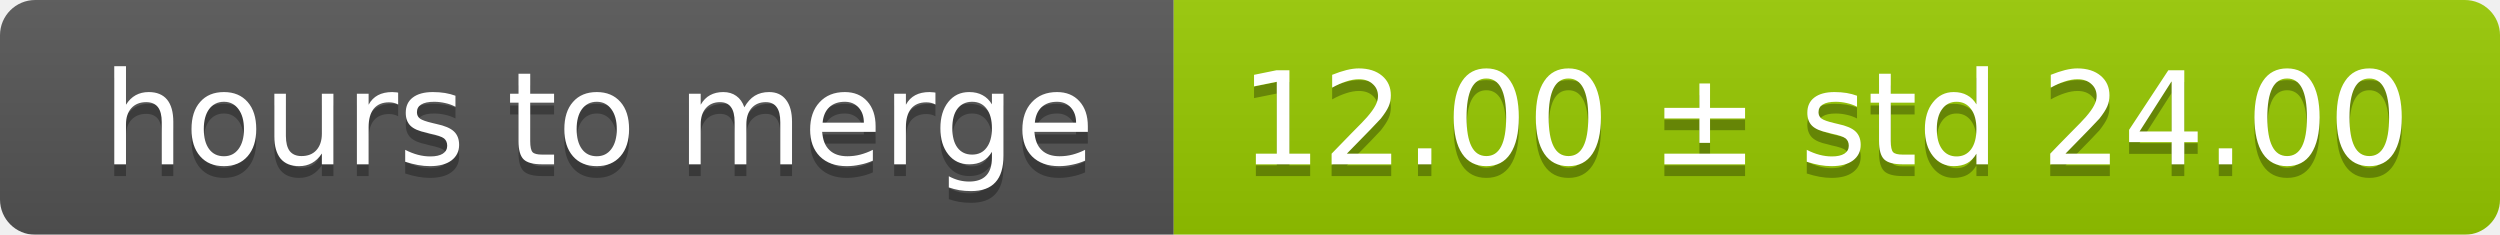
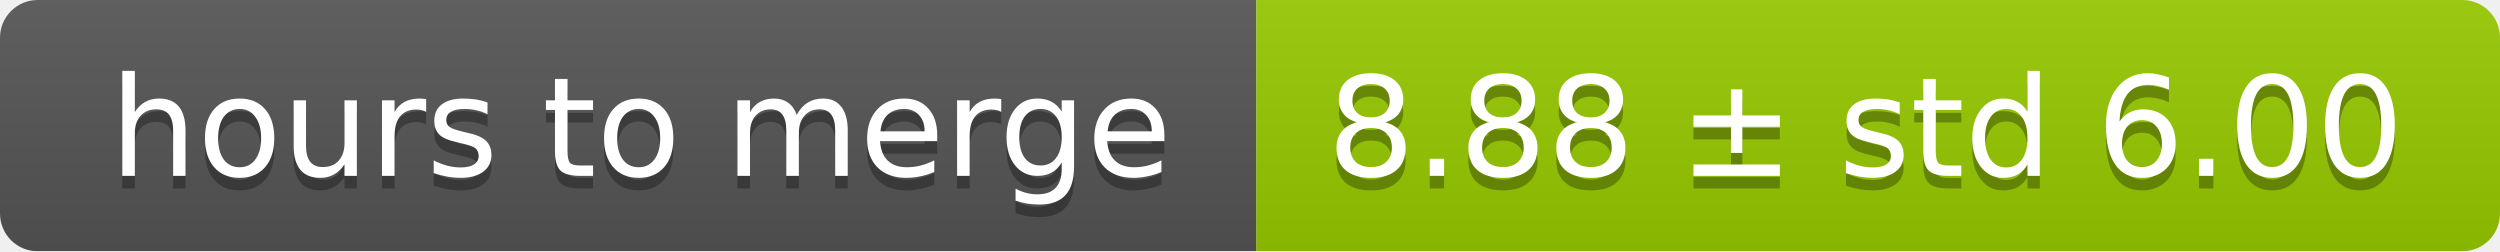
- <svg xmlns="http://www.w3.org/2000/svg" width="213" height="20">
+ <svg xmlns="http://www.w3.org/2000/svg" width="199" height="20">
  <linearGradient id="smooth" x2="0" y2="100%">
    <stop offset="0" stop-color="#bbb" stop-opacity=".1" />
    <stop offset="1" stop-opacity=".1" />
  </linearGradient>
  <mask id="round">
-     <rect width="213" height="20" rx="3" fill="#fff" />
+     <rect width="199" height="20" rx="3" fill="#fff" />
  </mask>
  <g mask="url(#round)">
    <rect width="100" height="20" fill="#555" />
-     <rect x="100" width="113" height="20" fill="#97ca00" />
-     <rect width="213" height="20" fill="url(#smooth)" />
+     <rect x="100" width="99" height="20" fill="#97ca00" />
+     <rect width="199" height="20" fill="url(#smooth)" />
  </g>
  <g fill="#fff" text-anchor="middle" font-family="DejaVu Sans,Verdana,Geneva,sans-serif" font-size="11">
    <text x="51" y="15" fill="#010101" fill-opacity=".3">hours to merge</text>
    <text x="51" y="14">hours to merge</text>
-     <text x="155.5" y="15" fill="#010101" fill-opacity=".3">12.00 ± std 24.00</text>
-     <text x="155.5" y="14">12.00 ± std 24.00</text>
+     <text x="148.5" y="15" fill="#010101" fill-opacity=".3">8.88 ± std 6.00</text>
+     <text x="148.5" y="14">8.88 ± std 6.00</text>
  </g>
</svg>
